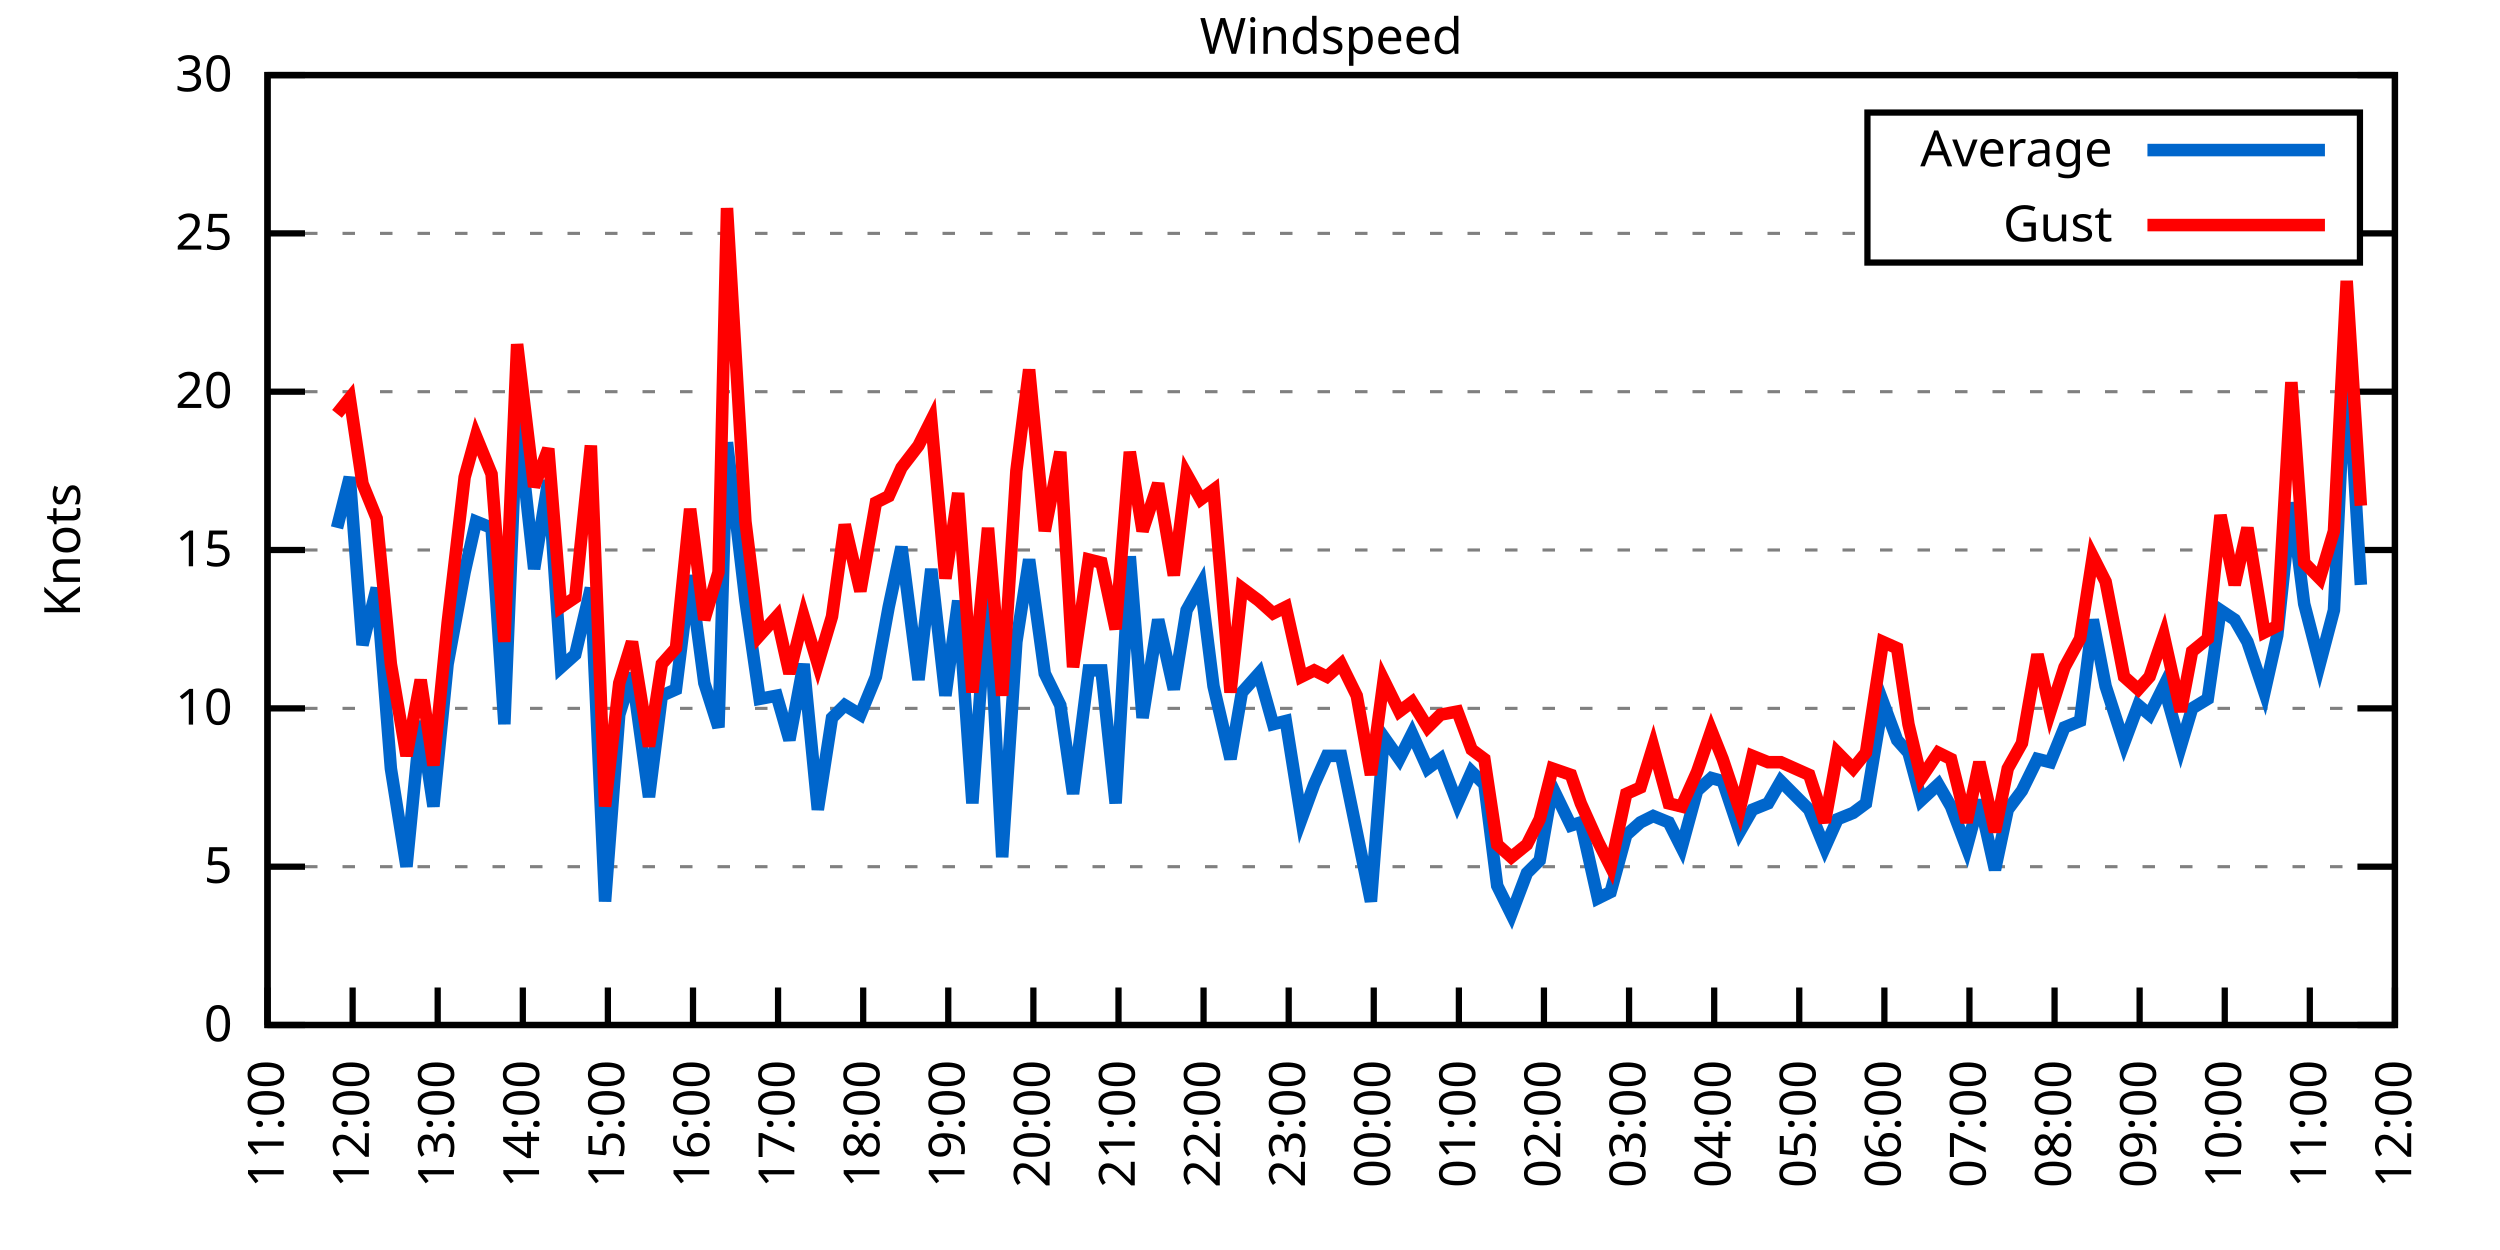
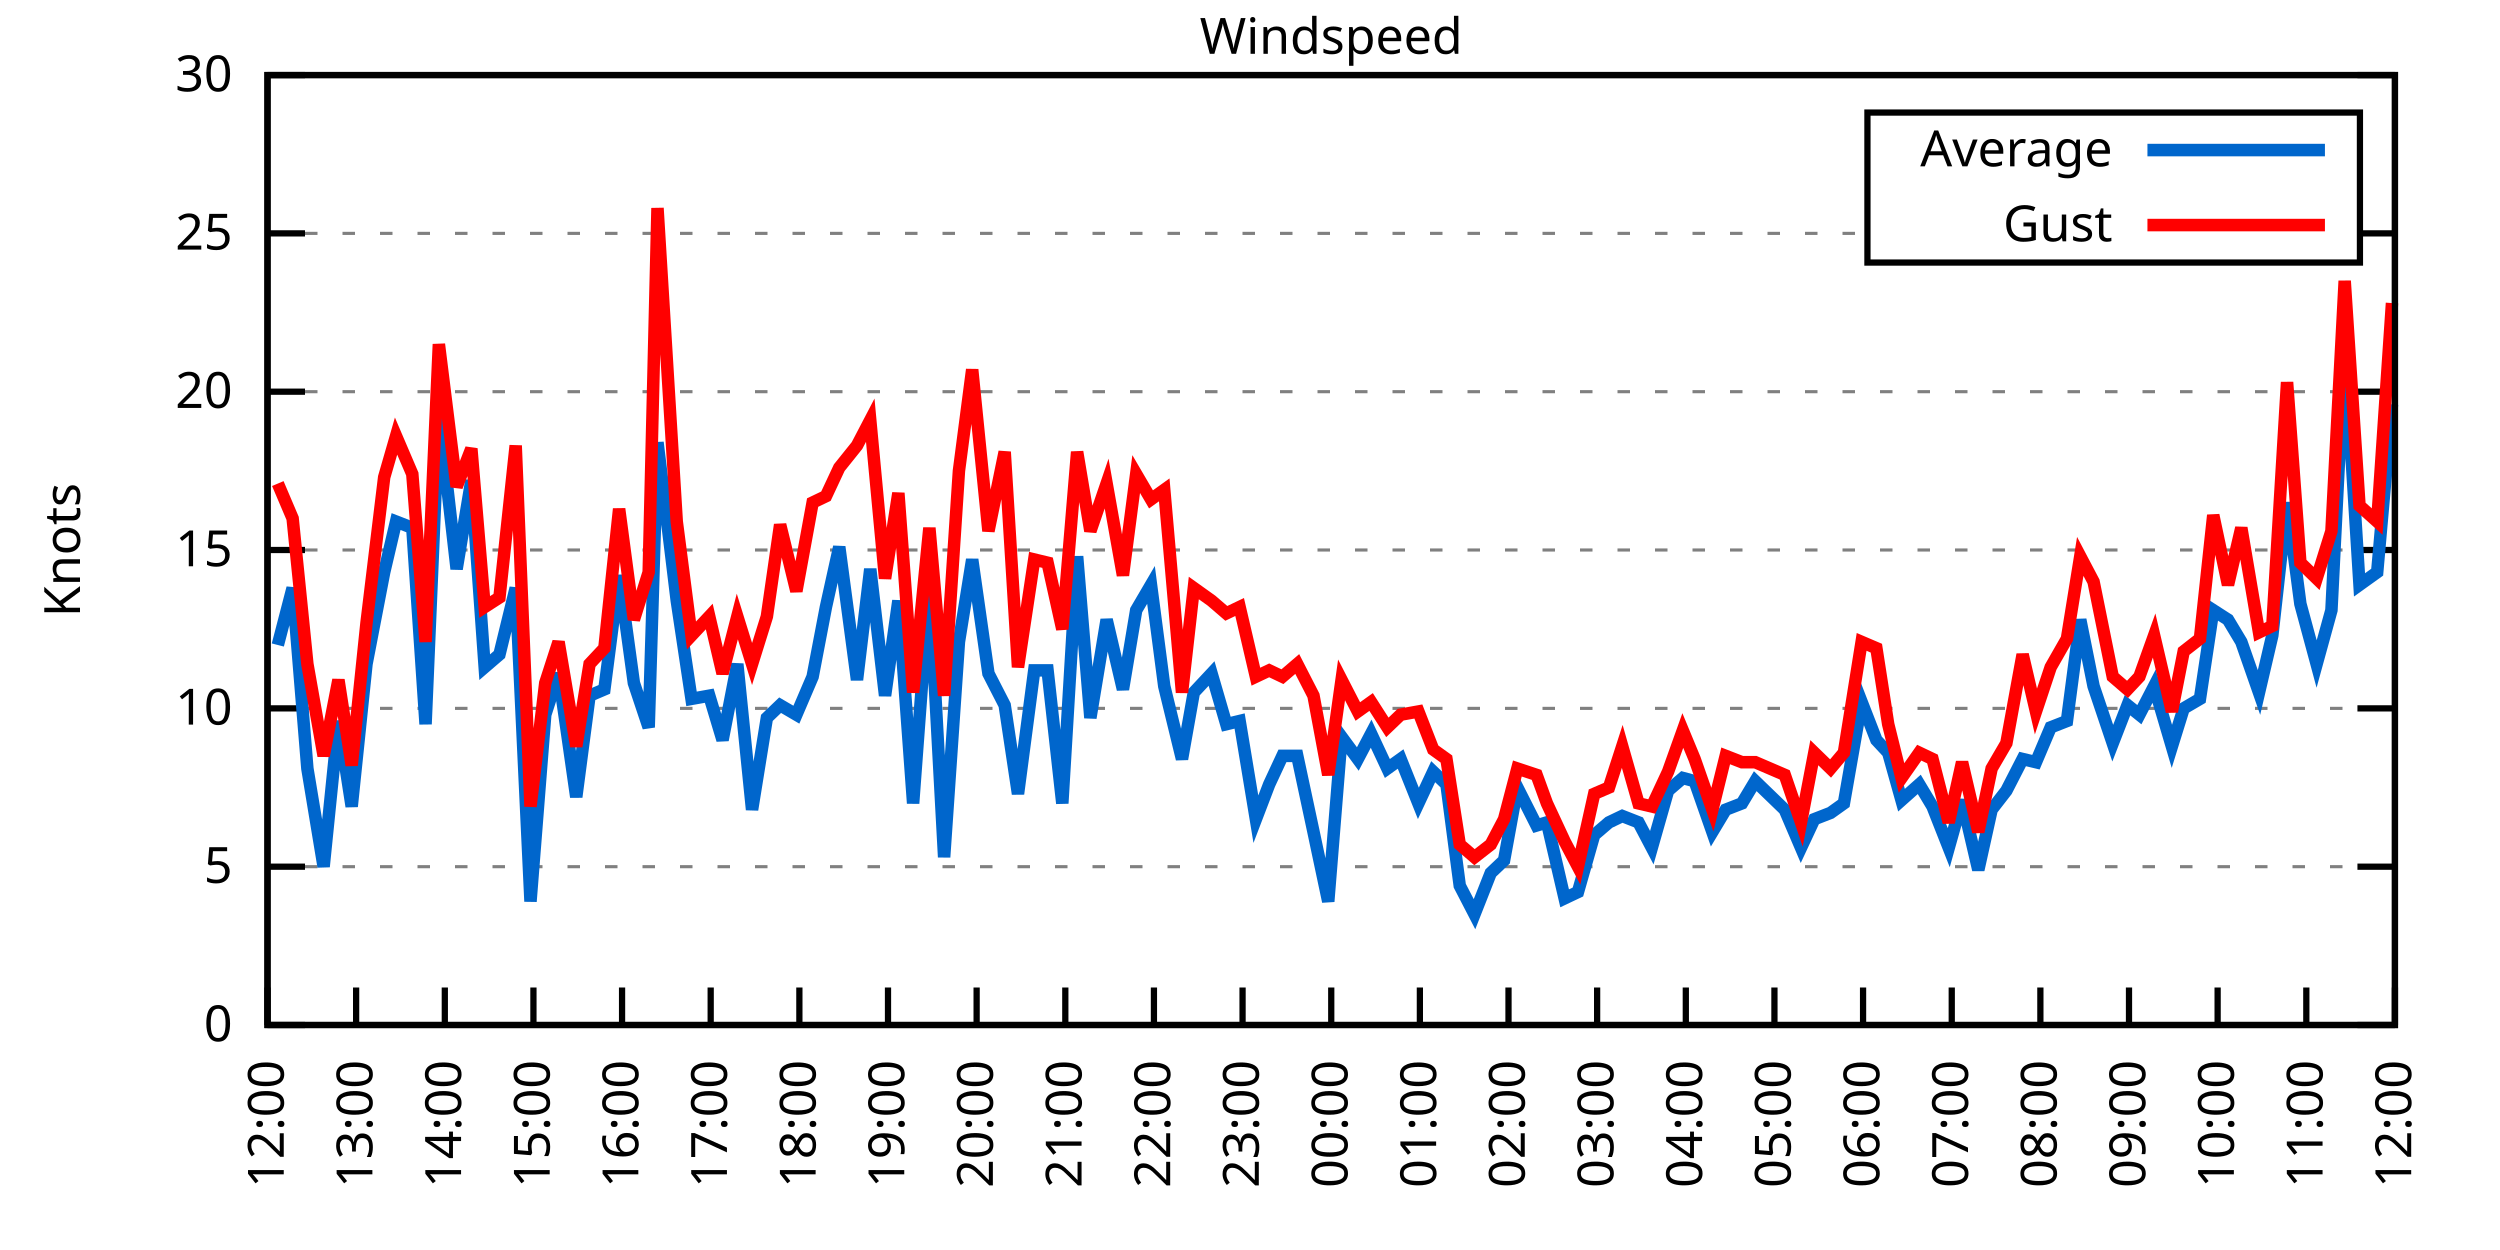
<svg xmlns="http://www.w3.org/2000/svg" xmlns:xlink="http://www.w3.org/1999/xlink" width="400" height="200" viewBox="0 0 400 200">
  <g id="gnuplot_canvas">
    <rect x="0" y="0" width="400" height="200" fill="none" />
    <defs>
      <circle id="gpDot" r="0.5" stroke-width="0.5" stroke="currentColor" />
      <path id="gpPt0" stroke-width="0.333" stroke="currentColor" d="M-1,0 h2 M0,-1 v2" />
      <path id="gpPt1" stroke-width="0.333" stroke="currentColor" d="M-1,-1 L1,1 M1,-1 L-1,1" />
      <path id="gpPt2" stroke-width="0.333" stroke="currentColor" d="M-1,0 L1,0 M0,-1 L0,1 M-1,-1 L1,1 M-1,1 L1,-1" />
      <rect id="gpPt3" stroke-width="0.333" stroke="currentColor" x="-1" y="-1" width="2" height="2" />
      <rect id="gpPt4" stroke-width="0.333" stroke="currentColor" fill="currentColor" x="-1" y="-1" width="2" height="2" />
      <circle id="gpPt5" stroke-width="0.333" stroke="currentColor" cx="0" cy="0" r="1" />
      <use xlink:href="#gpPt5" id="gpPt6" fill="currentColor" stroke="none" />
      <path id="gpPt7" stroke-width="0.333" stroke="currentColor" d="M0,-1.33 L-1.33,0.67 L1.33,0.67 z" />
      <use xlink:href="#gpPt7" id="gpPt8" fill="currentColor" stroke="none" />
      <use xlink:href="#gpPt7" id="gpPt9" stroke="currentColor" transform="rotate(180)" />
      <use xlink:href="#gpPt9" id="gpPt10" fill="currentColor" stroke="none" />
      <use xlink:href="#gpPt3" id="gpPt11" stroke="currentColor" transform="rotate(45)" />
      <use xlink:href="#gpPt11" id="gpPt12" fill="currentColor" stroke="none" />
      <path id="gpPt13" stroke-width="0.333" stroke="currentColor" d="M0,1.330 L1.265,0.411 L0.782,-1.067 L-0.782,-1.076 L-1.265,0.411 z" />
      <use xlink:href="#gpPt13" id="gpPt14" fill="currentColor" stroke="none" />
      <filter id="textbox" filterUnits="objectBoundingBox" x="0" y="0" height="1" width="1">
        <feFlood flood-color="white" flood-opacity="1" result="bgnd" />
        <feComposite in="SourceGraphic" in2="bgnd" operator="atop" />
      </filter>
      <filter id="greybox" filterUnits="objectBoundingBox" x="0" y="0" height="1" width="1">
        <feFlood flood-color="lightgrey" flood-opacity="1" result="grey" />
        <feComposite in="SourceGraphic" in2="grey" operator="atop" />
      </filter>
    </defs>
    <g fill="none" color="white" stroke="currentColor" stroke-width="1.00" stroke-linecap="butt" stroke-linejoin="miter">
</g>
    <g fill="none" color="black" stroke="currentColor" stroke-width="1.00" stroke-linecap="butt" stroke-linejoin="miter">
      <g stroke="none" shape-rendering="crispEdges">
        <polygon fill="rgb(255, 255, 255)" points="42.80,164.00 383.18,164.00 383.18,12.02 42.80,12.02 " />
      </g>
    </g>
    <g fill="none" color="black" stroke="currentColor" stroke-width="1.00" stroke-linecap="butt" stroke-linejoin="miter">
</g>
    <g fill="none" color="black" stroke="black" stroke-width="0.50" stroke-linecap="butt" stroke-linejoin="miter">
</g>
    <g fill="none" color="gray" stroke="currentColor" stroke-width="0.50" stroke-linecap="butt" stroke-linejoin="miter">
      <path stroke="gray" stroke-dasharray="2,4" class="gridline" d="M42.80,164.00 L383.19,164.00  " />
    </g>
    <g fill="none" color="gray" stroke="gray" stroke-width="1.00" stroke-linecap="butt" stroke-linejoin="miter">
</g>
    <g fill="none" color="black" stroke="currentColor" stroke-width="1.00" stroke-linecap="butt" stroke-linejoin="miter">
      <path stroke="black" d="M42.80,164.00 L48.80,164.00 M383.19,164.00 L377.19,164.00  " />
      <g transform="translate(37.20,166.60)" stroke="none" fill="black" font-family="Sans" font-size="8.00" text-anchor="end">
        <text>
          <tspan font-family="Sans"> 0</tspan>
        </text>
      </g>
    </g>
    <g fill="none" color="black" stroke="currentColor" stroke-width="1.00" stroke-linecap="butt" stroke-linejoin="miter">
</g>
    <g fill="none" color="black" stroke="black" stroke-width="0.50" stroke-linecap="butt" stroke-linejoin="miter">
</g>
    <g fill="none" color="gray" stroke="currentColor" stroke-width="0.50" stroke-linecap="butt" stroke-linejoin="miter">
      <path stroke="gray" stroke-dasharray="2,4" class="gridline" d="M42.80,138.67 L383.19,138.67  " />
    </g>
    <g fill="none" color="gray" stroke="gray" stroke-width="1.00" stroke-linecap="butt" stroke-linejoin="miter">
</g>
    <g fill="none" color="black" stroke="currentColor" stroke-width="1.00" stroke-linecap="butt" stroke-linejoin="miter">
      <path stroke="black" d="M42.80,138.67 L48.80,138.67 M383.19,138.67 L377.19,138.67  " />
      <g transform="translate(37.20,141.27)" stroke="none" fill="black" font-family="Sans" font-size="8.00" text-anchor="end">
        <text>
          <tspan font-family="Sans"> 5</tspan>
        </text>
      </g>
    </g>
    <g fill="none" color="black" stroke="currentColor" stroke-width="1.00" stroke-linecap="butt" stroke-linejoin="miter">
</g>
    <g fill="none" color="black" stroke="black" stroke-width="0.50" stroke-linecap="butt" stroke-linejoin="miter">
</g>
    <g fill="none" color="gray" stroke="currentColor" stroke-width="0.50" stroke-linecap="butt" stroke-linejoin="miter">
      <path stroke="gray" stroke-dasharray="2,4" class="gridline" d="M42.80,113.34 L383.19,113.34  " />
    </g>
    <g fill="none" color="gray" stroke="gray" stroke-width="1.00" stroke-linecap="butt" stroke-linejoin="miter">
</g>
    <g fill="none" color="black" stroke="currentColor" stroke-width="1.00" stroke-linecap="butt" stroke-linejoin="miter">
      <path stroke="black" d="M42.80,113.34 L48.80,113.34 M383.19,113.34 L377.19,113.34  " />
      <g transform="translate(37.20,115.94)" stroke="none" fill="black" font-family="Sans" font-size="8.00" text-anchor="end">
        <text>
          <tspan font-family="Sans"> 10</tspan>
        </text>
      </g>
    </g>
    <g fill="none" color="black" stroke="currentColor" stroke-width="1.00" stroke-linecap="butt" stroke-linejoin="miter">
</g>
    <g fill="none" color="black" stroke="black" stroke-width="0.50" stroke-linecap="butt" stroke-linejoin="miter">
</g>
    <g fill="none" color="gray" stroke="currentColor" stroke-width="0.50" stroke-linecap="butt" stroke-linejoin="miter">
      <path stroke="gray" stroke-dasharray="2,4" class="gridline" d="M42.80,88.00 L383.19,88.00  " />
    </g>
    <g fill="none" color="gray" stroke="gray" stroke-width="1.00" stroke-linecap="butt" stroke-linejoin="miter">
</g>
    <g fill="none" color="black" stroke="currentColor" stroke-width="1.00" stroke-linecap="butt" stroke-linejoin="miter">
      <path stroke="black" d="M42.80,88.00 L48.80,88.00 M383.19,88.00 L377.19,88.00  " />
      <g transform="translate(37.20,90.60)" stroke="none" fill="black" font-family="Sans" font-size="8.00" text-anchor="end">
        <text>
          <tspan font-family="Sans"> 15</tspan>
        </text>
      </g>
    </g>
    <g fill="none" color="black" stroke="currentColor" stroke-width="1.00" stroke-linecap="butt" stroke-linejoin="miter">
</g>
    <g fill="none" color="black" stroke="black" stroke-width="0.50" stroke-linecap="butt" stroke-linejoin="miter">
</g>
    <g fill="none" color="gray" stroke="currentColor" stroke-width="0.50" stroke-linecap="butt" stroke-linejoin="miter">
      <path stroke="gray" stroke-dasharray="2,4" class="gridline" d="M42.80,62.67 L383.19,62.67  " />
    </g>
    <g fill="none" color="gray" stroke="gray" stroke-width="1.00" stroke-linecap="butt" stroke-linejoin="miter">
</g>
    <g fill="none" color="black" stroke="currentColor" stroke-width="1.00" stroke-linecap="butt" stroke-linejoin="miter">
      <path stroke="black" d="M42.80,62.67 L48.80,62.67 M383.19,62.67 L377.19,62.67  " />
      <g transform="translate(37.20,65.27)" stroke="none" fill="black" font-family="Sans" font-size="8.00" text-anchor="end">
        <text>
          <tspan font-family="Sans"> 20</tspan>
        </text>
      </g>
    </g>
    <g fill="none" color="black" stroke="currentColor" stroke-width="1.00" stroke-linecap="butt" stroke-linejoin="miter">
</g>
    <g fill="none" color="black" stroke="black" stroke-width="0.50" stroke-linecap="butt" stroke-linejoin="miter">
</g>
    <g fill="none" color="gray" stroke="currentColor" stroke-width="0.50" stroke-linecap="butt" stroke-linejoin="miter">
      <path stroke="gray" stroke-dasharray="2,4" class="gridline" d="M42.80,37.34 L298.79,37.34 M377.59,37.34 L383.19,37.34  " />
    </g>
    <g fill="none" color="gray" stroke="gray" stroke-width="1.00" stroke-linecap="butt" stroke-linejoin="miter">
</g>
    <g fill="none" color="black" stroke="currentColor" stroke-width="1.00" stroke-linecap="butt" stroke-linejoin="miter">
      <path stroke="black" d="M42.80,37.34 L48.80,37.34 M383.19,37.34 L377.19,37.34  " />
      <g transform="translate(37.20,39.94)" stroke="none" fill="black" font-family="Sans" font-size="8.00" text-anchor="end">
        <text>
          <tspan font-family="Sans"> 25</tspan>
        </text>
      </g>
    </g>
    <g fill="none" color="black" stroke="currentColor" stroke-width="1.00" stroke-linecap="butt" stroke-linejoin="miter">
</g>
    <g fill="none" color="black" stroke="black" stroke-width="0.50" stroke-linecap="butt" stroke-linejoin="miter">
</g>
    <g fill="none" color="gray" stroke="currentColor" stroke-width="0.50" stroke-linecap="butt" stroke-linejoin="miter">
      <path stroke="gray" stroke-dasharray="2,4" class="gridline" d="M42.80,12.01 L383.19,12.01  " />
    </g>
    <g fill="none" color="gray" stroke="gray" stroke-width="1.00" stroke-linecap="butt" stroke-linejoin="miter">
</g>
    <g fill="none" color="black" stroke="currentColor" stroke-width="1.00" stroke-linecap="butt" stroke-linejoin="miter">
      <path stroke="black" d="M42.80,12.01 L48.80,12.01 M383.19,12.01 L377.19,12.01  " />
      <g transform="translate(37.20,14.61)" stroke="none" fill="black" font-family="Sans" font-size="8.00" text-anchor="end">
        <text>
          <tspan font-family="Sans"> 30</tspan>
        </text>
      </g>
    </g>
    <g fill="none" color="black" stroke="currentColor" stroke-width="1.00" stroke-linecap="butt" stroke-linejoin="miter">
      <path stroke="black" d="M42.80,164.00 L42.80,158.00  " />
      <g transform="translate(45.40,169.60) rotate(270.00)" stroke="none" fill="black" font-family="Sans" font-size="8.00" text-anchor="end">
        <text>
-           <tspan font-family="Sans">11:00</tspan>
-         </text>
-       </g>
-     </g>
-     <g fill="none" color="black" stroke="currentColor" stroke-width="1.00" stroke-linecap="butt" stroke-linejoin="miter">
-       <path stroke="black" d="M56.42,164.00 L56.42,158.00  " />
-       <g transform="translate(59.02,169.60) rotate(270.00)" stroke="none" fill="black" font-family="Sans" font-size="8.00" text-anchor="end">
-         <text>
          <tspan font-family="Sans">12:00</tspan>
        </text>
      </g>
    </g>
    <g fill="none" color="black" stroke="currentColor" stroke-width="1.00" stroke-linecap="butt" stroke-linejoin="miter">
-       <path stroke="black" d="M70.03,164.00 L70.03,158.00  " />
-       <g transform="translate(72.63,169.60) rotate(270.00)" stroke="none" fill="black" font-family="Sans" font-size="8.00" text-anchor="end">
+       <path stroke="black" d="M56.98,164.00 L56.98,158.00  " />
+       <g transform="translate(59.58,169.60) rotate(270.00)" stroke="none" fill="black" font-family="Sans" font-size="8.00" text-anchor="end">
        <text>
          <tspan font-family="Sans">13:00</tspan>
        </text>
      </g>
    </g>
    <g fill="none" color="black" stroke="currentColor" stroke-width="1.00" stroke-linecap="butt" stroke-linejoin="miter">
-       <path stroke="black" d="M83.65,164.00 L83.65,158.00  " />
-       <g transform="translate(86.25,169.60) rotate(270.00)" stroke="none" fill="black" font-family="Sans" font-size="8.00" text-anchor="end">
+       <path stroke="black" d="M71.17,164.00 L71.17,158.00  " />
+       <g transform="translate(73.77,169.60) rotate(270.00)" stroke="none" fill="black" font-family="Sans" font-size="8.00" text-anchor="end">
        <text>
          <tspan font-family="Sans">14:00</tspan>
        </text>
      </g>
    </g>
    <g fill="none" color="black" stroke="currentColor" stroke-width="1.00" stroke-linecap="butt" stroke-linejoin="miter">
-       <path stroke="black" d="M97.26,164.00 L97.26,158.00  " />
-       <g transform="translate(99.86,169.60) rotate(270.00)" stroke="none" fill="black" font-family="Sans" font-size="8.00" text-anchor="end">
+       <path stroke="black" d="M85.35,164.00 L85.35,158.00  " />
+       <g transform="translate(87.95,169.60) rotate(270.00)" stroke="none" fill="black" font-family="Sans" font-size="8.00" text-anchor="end">
        <text>
          <tspan font-family="Sans">15:00</tspan>
        </text>
      </g>
    </g>
    <g fill="none" color="black" stroke="currentColor" stroke-width="1.00" stroke-linecap="butt" stroke-linejoin="miter">
-       <path stroke="black" d="M110.88,164.00 L110.88,158.00  " />
-       <g transform="translate(113.48,169.60) rotate(270.00)" stroke="none" fill="black" font-family="Sans" font-size="8.00" text-anchor="end">
+       <path stroke="black" d="M99.53,164.00 L99.53,158.00  " />
+       <g transform="translate(102.13,169.60) rotate(270.00)" stroke="none" fill="black" font-family="Sans" font-size="8.00" text-anchor="end">
        <text>
          <tspan font-family="Sans">16:00</tspan>
        </text>
      </g>
    </g>
    <g fill="none" color="black" stroke="currentColor" stroke-width="1.00" stroke-linecap="butt" stroke-linejoin="miter">
-       <path stroke="black" d="M124.49,164.00 L124.49,158.00  " />
-       <g transform="translate(127.09,169.60) rotate(270.00)" stroke="none" fill="black" font-family="Sans" font-size="8.00" text-anchor="end">
+       <path stroke="black" d="M113.71,164.00 L113.71,158.00  " />
+       <g transform="translate(116.31,169.60) rotate(270.00)" stroke="none" fill="black" font-family="Sans" font-size="8.00" text-anchor="end">
        <text>
          <tspan font-family="Sans">17:00</tspan>
        </text>
      </g>
    </g>
    <g fill="none" color="black" stroke="currentColor" stroke-width="1.00" stroke-linecap="butt" stroke-linejoin="miter">
-       <path stroke="black" d="M138.11,164.00 L138.11,158.00  " />
-       <g transform="translate(140.71,169.60) rotate(270.00)" stroke="none" fill="black" font-family="Sans" font-size="8.00" text-anchor="end">
+       <path stroke="black" d="M127.90,164.00 L127.90,158.00  " />
+       <g transform="translate(130.50,169.60) rotate(270.00)" stroke="none" fill="black" font-family="Sans" font-size="8.00" text-anchor="end">
        <text>
          <tspan font-family="Sans">18:00</tspan>
        </text>
      </g>
    </g>
    <g fill="none" color="black" stroke="currentColor" stroke-width="1.00" stroke-linecap="butt" stroke-linejoin="miter">
-       <path stroke="black" d="M151.72,164.00 L151.72,158.00  " />
-       <g transform="translate(154.32,169.60) rotate(270.00)" stroke="none" fill="black" font-family="Sans" font-size="8.00" text-anchor="end">
+       <path stroke="black" d="M142.08,164.00 L142.08,158.00  " />
+       <g transform="translate(144.68,169.60) rotate(270.00)" stroke="none" fill="black" font-family="Sans" font-size="8.00" text-anchor="end">
        <text>
          <tspan font-family="Sans">19:00</tspan>
        </text>
      </g>
    </g>
    <g fill="none" color="black" stroke="currentColor" stroke-width="1.00" stroke-linecap="butt" stroke-linejoin="miter">
-       <path stroke="black" d="M165.34,164.00 L165.34,158.00  " />
-       <g transform="translate(167.94,169.60) rotate(270.00)" stroke="none" fill="black" font-family="Sans" font-size="8.00" text-anchor="end">
+       <path stroke="black" d="M156.26,164.00 L156.26,158.00  " />
+       <g transform="translate(158.86,169.60) rotate(270.00)" stroke="none" fill="black" font-family="Sans" font-size="8.00" text-anchor="end">
        <text>
          <tspan font-family="Sans">20:00</tspan>
        </text>
      </g>
    </g>
    <g fill="none" color="black" stroke="currentColor" stroke-width="1.00" stroke-linecap="butt" stroke-linejoin="miter">
-       <path stroke="black" d="M178.96,164.00 L178.96,158.00  " />
-       <g transform="translate(181.56,169.60) rotate(270.00)" stroke="none" fill="black" font-family="Sans" font-size="8.00" text-anchor="end">
+       <path stroke="black" d="M170.45,164.00 L170.45,158.00  " />
+       <g transform="translate(173.05,169.60) rotate(270.00)" stroke="none" fill="black" font-family="Sans" font-size="8.00" text-anchor="end">
        <text>
          <tspan font-family="Sans">21:00</tspan>
        </text>
      </g>
    </g>
    <g fill="none" color="black" stroke="currentColor" stroke-width="1.00" stroke-linecap="butt" stroke-linejoin="miter">
-       <path stroke="black" d="M192.57,164.00 L192.57,158.00  " />
-       <g transform="translate(195.17,169.60) rotate(270.00)" stroke="none" fill="black" font-family="Sans" font-size="8.00" text-anchor="end">
+       <path stroke="black" d="M184.63,164.00 L184.63,158.00  " />
+       <g transform="translate(187.23,169.60) rotate(270.00)" stroke="none" fill="black" font-family="Sans" font-size="8.00" text-anchor="end">
        <text>
          <tspan font-family="Sans">22:00</tspan>
        </text>
      </g>
    </g>
    <g fill="none" color="black" stroke="currentColor" stroke-width="1.00" stroke-linecap="butt" stroke-linejoin="miter">
-       <path stroke="black" d="M206.19,164.00 L206.19,158.00  " />
-       <g transform="translate(208.79,169.60) rotate(270.00)" stroke="none" fill="black" font-family="Sans" font-size="8.00" text-anchor="end">
+       <path stroke="black" d="M198.81,164.00 L198.81,158.00  " />
+       <g transform="translate(201.41,169.60) rotate(270.00)" stroke="none" fill="black" font-family="Sans" font-size="8.00" text-anchor="end">
        <text>
          <tspan font-family="Sans">23:00</tspan>
        </text>
      </g>
    </g>
    <g fill="none" color="black" stroke="currentColor" stroke-width="1.00" stroke-linecap="butt" stroke-linejoin="miter">
-       <path stroke="black" d="M219.80,164.00 L219.80,158.00  " />
-       <g transform="translate(222.40,169.60) rotate(270.00)" stroke="none" fill="black" font-family="Sans" font-size="8.00" text-anchor="end">
+       <path stroke="black" d="M213.00,164.00 L213.00,158.00  " />
+       <g transform="translate(215.60,169.60) rotate(270.00)" stroke="none" fill="black" font-family="Sans" font-size="8.00" text-anchor="end">
        <text>
          <tspan font-family="Sans">00:00</tspan>
        </text>
      </g>
    </g>
    <g fill="none" color="black" stroke="currentColor" stroke-width="1.00" stroke-linecap="butt" stroke-linejoin="miter">
-       <path stroke="black" d="M233.42,164.00 L233.42,158.00  " />
-       <g transform="translate(236.02,169.60) rotate(270.00)" stroke="none" fill="black" font-family="Sans" font-size="8.00" text-anchor="end">
+       <path stroke="black" d="M227.18,164.00 L227.18,158.00  " />
+       <g transform="translate(229.78,169.60) rotate(270.00)" stroke="none" fill="black" font-family="Sans" font-size="8.00" text-anchor="end">
        <text>
          <tspan font-family="Sans">01:00</tspan>
        </text>
      </g>
    </g>
    <g fill="none" color="black" stroke="currentColor" stroke-width="1.00" stroke-linecap="butt" stroke-linejoin="miter">
-       <path stroke="black" d="M247.03,164.00 L247.03,158.00  " />
-       <g transform="translate(249.63,169.60) rotate(270.00)" stroke="none" fill="black" font-family="Sans" font-size="8.00" text-anchor="end">
+       <path stroke="black" d="M241.36,164.00 L241.36,158.00  " />
+       <g transform="translate(243.96,169.60) rotate(270.00)" stroke="none" fill="black" font-family="Sans" font-size="8.00" text-anchor="end">
        <text>
          <tspan font-family="Sans">02:00</tspan>
        </text>
      </g>
    </g>
    <g fill="none" color="black" stroke="currentColor" stroke-width="1.00" stroke-linecap="butt" stroke-linejoin="miter">
-       <path stroke="black" d="M260.65,164.00 L260.65,158.00  " />
-       <g transform="translate(263.25,169.60) rotate(270.00)" stroke="none" fill="black" font-family="Sans" font-size="8.00" text-anchor="end">
+       <path stroke="black" d="M255.54,164.00 L255.54,158.00  " />
+       <g transform="translate(258.14,169.60) rotate(270.00)" stroke="none" fill="black" font-family="Sans" font-size="8.00" text-anchor="end">
        <text>
          <tspan font-family="Sans">03:00</tspan>
        </text>
      </g>
    </g>
    <g fill="none" color="black" stroke="currentColor" stroke-width="1.00" stroke-linecap="butt" stroke-linejoin="miter">
-       <path stroke="black" d="M274.27,164.00 L274.27,158.00  " />
-       <g transform="translate(276.87,169.60) rotate(270.00)" stroke="none" fill="black" font-family="Sans" font-size="8.00" text-anchor="end">
+       <path stroke="black" d="M269.73,164.00 L269.73,158.00  " />
+       <g transform="translate(272.33,169.60) rotate(270.00)" stroke="none" fill="black" font-family="Sans" font-size="8.00" text-anchor="end">
        <text>
          <tspan font-family="Sans">04:00</tspan>
        </text>
      </g>
    </g>
    <g fill="none" color="black" stroke="currentColor" stroke-width="1.00" stroke-linecap="butt" stroke-linejoin="miter">
-       <path stroke="black" d="M287.88,164.00 L287.88,158.00  " />
-       <g transform="translate(290.48,169.60) rotate(270.00)" stroke="none" fill="black" font-family="Sans" font-size="8.00" text-anchor="end">
+       <path stroke="black" d="M283.91,164.00 L283.91,158.00  " />
+       <g transform="translate(286.51,169.60) rotate(270.00)" stroke="none" fill="black" font-family="Sans" font-size="8.00" text-anchor="end">
        <text>
          <tspan font-family="Sans">05:00</tspan>
        </text>
      </g>
    </g>
    <g fill="none" color="black" stroke="currentColor" stroke-width="1.00" stroke-linecap="butt" stroke-linejoin="miter">
-       <path stroke="black" d="M301.50,164.00 L301.50,158.00  " />
-       <g transform="translate(304.10,169.60) rotate(270.00)" stroke="none" fill="black" font-family="Sans" font-size="8.00" text-anchor="end">
+       <path stroke="black" d="M298.09,164.00 L298.09,158.00  " />
+       <g transform="translate(300.69,169.60) rotate(270.00)" stroke="none" fill="black" font-family="Sans" font-size="8.00" text-anchor="end">
        <text>
          <tspan font-family="Sans">06:00</tspan>
        </text>
      </g>
    </g>
    <g fill="none" color="black" stroke="currentColor" stroke-width="1.00" stroke-linecap="butt" stroke-linejoin="miter">
-       <path stroke="black" d="M315.11,164.00 L315.11,158.00  " />
-       <g transform="translate(317.71,169.60) rotate(270.00)" stroke="none" fill="black" font-family="Sans" font-size="8.00" text-anchor="end">
+       <path stroke="black" d="M312.28,164.00 L312.28,158.00  " />
+       <g transform="translate(314.88,169.60) rotate(270.00)" stroke="none" fill="black" font-family="Sans" font-size="8.00" text-anchor="end">
        <text>
          <tspan font-family="Sans">07:00</tspan>
        </text>
      </g>
    </g>
    <g fill="none" color="black" stroke="currentColor" stroke-width="1.00" stroke-linecap="butt" stroke-linejoin="miter">
-       <path stroke="black" d="M328.73,164.00 L328.73,158.00  " />
-       <g transform="translate(331.33,169.60) rotate(270.00)" stroke="none" fill="black" font-family="Sans" font-size="8.00" text-anchor="end">
+       <path stroke="black" d="M326.46,164.00 L326.46,158.00  " />
+       <g transform="translate(329.06,169.60) rotate(270.00)" stroke="none" fill="black" font-family="Sans" font-size="8.00" text-anchor="end">
        <text>
          <tspan font-family="Sans">08:00</tspan>
        </text>
      </g>
    </g>
    <g fill="none" color="black" stroke="currentColor" stroke-width="1.00" stroke-linecap="butt" stroke-linejoin="miter">
-       <path stroke="black" d="M342.34,164.00 L342.34,158.00  " />
-       <g transform="translate(344.94,169.60) rotate(270.00)" stroke="none" fill="black" font-family="Sans" font-size="8.00" text-anchor="end">
+       <path stroke="black" d="M340.64,164.00 L340.64,158.00  " />
+       <g transform="translate(343.24,169.60) rotate(270.00)" stroke="none" fill="black" font-family="Sans" font-size="8.00" text-anchor="end">
        <text>
          <tspan font-family="Sans">09:00</tspan>
        </text>
      </g>
    </g>
    <g fill="none" color="black" stroke="currentColor" stroke-width="1.00" stroke-linecap="butt" stroke-linejoin="miter">
-       <path stroke="black" d="M355.96,164.00 L355.96,158.00  " />
-       <g transform="translate(358.56,169.60) rotate(270.00)" stroke="none" fill="black" font-family="Sans" font-size="8.00" text-anchor="end">
+       <path stroke="black" d="M354.82,164.00 L354.82,158.00  " />
+       <g transform="translate(357.42,169.60) rotate(270.00)" stroke="none" fill="black" font-family="Sans" font-size="8.00" text-anchor="end">
        <text>
          <tspan font-family="Sans">10:00</tspan>
        </text>
      </g>
    </g>
    <g fill="none" color="black" stroke="currentColor" stroke-width="1.00" stroke-linecap="butt" stroke-linejoin="miter">
-       <path stroke="black" d="M369.57,164.00 L369.57,158.00  " />
-       <g transform="translate(372.17,169.60) rotate(270.00)" stroke="none" fill="black" font-family="Sans" font-size="8.00" text-anchor="end">
+       <path stroke="black" d="M369.01,164.00 L369.01,158.00  " />
+       <g transform="translate(371.61,169.60) rotate(270.00)" stroke="none" fill="black" font-family="Sans" font-size="8.00" text-anchor="end">
        <text>
          <tspan font-family="Sans">11:00</tspan>
        </text>
      </g>
    </g>
    <g fill="none" color="black" stroke="currentColor" stroke-width="1.00" stroke-linecap="butt" stroke-linejoin="miter">
      <path stroke="black" d="M383.19,164.00 L383.19,158.00  " />
      <g transform="translate(385.79,169.60) rotate(270.00)" stroke="none" fill="black" font-family="Sans" font-size="8.00" text-anchor="end">
        <text>
          <tspan font-family="Sans">12:00</tspan>
        </text>
      </g>
    </g>
    <g fill="none" color="black" stroke="currentColor" stroke-width="1.00" stroke-linecap="butt" stroke-linejoin="miter">
</g>
    <g fill="none" color="black" stroke="currentColor" stroke-width="1.00" stroke-linecap="butt" stroke-linejoin="miter">
      <path stroke="black" d="M42.80,12.01 L42.80,164.00 L383.19,164.00 L383.19,12.01 L42.80,12.01 Z  " />
    </g>
    <g fill="none" color="black" stroke="currentColor" stroke-width="1.00" stroke-linecap="butt" stroke-linejoin="miter">
</g>
    <g fill="none" color="black" stroke="currentColor" stroke-width="1.00" stroke-linecap="butt" stroke-linejoin="miter">
      <path stroke="black" d="M298.79,42.01 L298.79,18.01 L377.59,18.01 L377.59,42.01 L298.79,42.01 Z  " />
    </g>
    <g id="Windspeed_plot_1">
      <g fill="none" color="white" stroke="black" stroke-width="2.00" stroke-linecap="butt" stroke-linejoin="miter">
</g>
      <g fill="none" color="black" stroke="currentColor" stroke-width="2.00" stroke-linecap="butt" stroke-linejoin="miter">
        <g transform="translate(337.99,26.61)" stroke="none" fill="black" font-family="Sans" font-size="8.00" text-anchor="end">
          <text>
            <tspan font-family="Sans">Average</tspan>
          </text>
        </g>
      </g>
      <g fill="none" color="black" stroke="currentColor" stroke-width="2.00" stroke-linecap="butt" stroke-linejoin="miter">
-         <path stroke="rgb(  0, 102, 204)" d="M343.59,24.01 L371.99,24.01 M53.92,84.46 L55.96,76.35 L58.00,103.20 L60.27,94.08 L62.54,122.96 L65.04,138.67   L67.31,115.36 L69.35,129.04 L71.62,106.24 L74.34,91.55 L76.16,83.45 L78.65,84.46 L80.70,115.87 L82.74,66.22   L85.46,91.04 L87.73,76.86 L89.77,106.75 L92.04,104.72 L94.54,94.08 L96.81,144.24 L99.08,114.35 L101.12,107.76   L103.84,127.52 L105.89,111.31 L108.15,110.30 L110.42,92.06 L112.69,109.28 L114.96,116.38 L116.32,70.78 L119.27,96.11   L121.54,111.82 L124.27,111.31 L126.31,118.40 L128.58,106.24 L130.85,129.55 L133.12,114.86 L135.16,112.83 L137.66,114.35   L140.15,108.27 L142.19,97.12 L144.24,87.50 L146.96,108.78 L149.00,91.04 L151.27,111.31 L153.31,96.11 L155.58,128.54   L158.08,93.58 L160.35,137.15 L162.62,102.70 L164.66,89.52 L167.16,107.76 L169.65,112.83 L171.69,127.02 L174.19,107.26   L176.23,107.26 L178.50,128.54 L180.77,89.02 L182.81,114.86 L185.31,99.15 L187.81,110.30 L189.85,97.63 L192.12,93.58   L194.16,109.79 L196.88,121.44 L198.70,110.80 L201.42,107.76 L203.69,115.87 L205.73,115.36 L208.23,131.07 L210.27,125.50   L212.31,120.94 L214.58,120.94 L217.08,133.10 L219.35,144.24 L221.39,117.90 L223.89,121.44 L225.93,117.39 L228.43,122.96   L230.47,121.44 L233.19,128.54 L235.46,123.47 L237.50,125.50 L239.55,141.71 L241.81,146.27 L244.31,139.68 L246.35,137.66   L248.40,126.00 L251.35,132.08 L252.93,131.58 L255.66,143.73 L257.70,142.72 L260.20,133.60 L262.47,131.58 L264.51,130.56   L267.00,131.58 L269.05,135.63 L271.54,126.51 L273.81,124.48 L275.63,124.99 L278.35,133.10 L280.39,129.55 L282.89,128.54   L284.93,124.99 L289.47,129.55 L291.97,135.63 L294.01,131.07 L296.50,130.06 L298.55,128.54 L301.27,112.32 L303.54,118.40   L305.35,120.43 L307.40,128.03 L310.12,125.50 L312.16,129.04 L314.66,135.63 L316.70,128.03 L319.20,139.17 L321.24,129.55   L323.51,126.51 L326.00,121.44 L328.05,121.95 L330.32,116.38 L332.81,115.36 L334.85,99.15 L336.90,109.79 L339.85,118.91   L342.12,112.83 L343.93,114.35 L346.20,109.79 L348.92,119.42 L350.74,113.34 L353.24,111.82 L355.28,97.63 L357.55,99.15   L359.59,102.70 L362.31,110.80 L364.36,101.68 L366.62,80.41 L368.67,96.62 L371.16,106.24 L373.43,97.63 L375.47,55.58   L377.74,93.58  " />
+         <path stroke="rgb(  0, 102, 204)" d="M343.59,24.01 L371.99,24.01 M44.45,103.20 L46.82,94.08 L49.18,122.96 L51.78,138.67 L54.15,115.36 L56.27,129.04   L58.64,106.24 L61.47,91.55 L63.37,83.45 L65.97,84.46 L68.09,115.87 L70.22,66.22 L73.06,91.04 L75.42,76.86   L77.55,106.75 L79.91,104.72 L82.51,94.08 L84.88,144.24 L87.24,114.35 L89.37,107.76 L92.20,127.52 L94.33,111.31   L96.70,110.30 L99.06,92.06 L101.42,109.28 L103.79,116.38 L105.20,70.78 L108.28,96.11 L110.64,111.82 L113.48,111.31   L115.61,118.40 L117.97,106.24 L120.33,129.55 L122.70,114.86 L124.82,112.83 L127.42,114.35 L130.02,108.27 L132.15,97.12   L134.28,87.50 L137.12,108.78 L139.24,91.04 L141.61,111.31 L143.74,96.11 L146.10,128.54 L148.70,93.58 L151.06,137.15   L153.43,102.70 L155.55,89.52 L158.15,107.76 L160.75,112.83 L162.88,127.02 L165.48,107.26 L167.61,107.26 L169.97,128.54   L172.34,89.02 L174.46,114.86 L177.06,99.15 L179.67,110.30 L181.79,97.63 L184.16,93.58 L186.28,109.79 L189.12,121.44   L191.01,110.80 L193.85,107.76 L196.21,115.87 L198.34,115.36 L200.94,131.07 L203.07,125.50 L205.19,120.94 L207.56,120.94   L210.16,133.10 L212.52,144.24 L214.65,117.90 L217.25,121.44 L219.38,117.39 L221.98,122.96 L224.10,121.44 L226.94,128.54   L229.31,123.47 L231.43,125.50 L233.56,141.71 L235.92,146.27 L238.52,139.68 L240.65,137.66 L242.78,126.00 L245.85,132.08   L247.51,131.58 L250.34,143.73 L252.47,142.72 L255.07,133.60 L257.43,131.58 L259.56,130.56 L262.16,131.58 L264.29,135.63   L266.89,126.51 L269.25,124.48 L271.14,124.99 L273.98,133.10 L276.11,129.55 L278.71,128.54 L280.84,124.99 L285.56,129.55   L288.16,135.63 L290.29,131.07 L292.89,130.06 L295.02,128.54 L297.86,112.32 L300.22,118.40 L302.11,120.43 L304.24,128.03   L307.08,125.50 L309.20,129.04 L311.80,135.63 L313.93,128.03 L316.53,139.17 L318.66,129.55 L321.02,126.51 L323.62,121.44   L325.75,121.95 L328.11,116.38 L330.71,115.36 L332.84,99.15 L334.97,109.79 L338.04,118.91 L340.40,112.83 L342.30,114.35   L344.66,109.79 L347.50,119.42 L349.39,113.34 L351.99,111.82 L354.12,97.63 L356.48,99.15 L358.61,102.70 L361.44,110.80   L363.57,101.68 L365.93,80.41 L368.06,96.62 L370.66,106.24 L373.03,97.63 L375.15,55.58 L377.52,93.58 L380.35,91.55   L382.72,64.70  " />
      </g>
    </g>
    <g id="Windspeed_plot_2">
      <g fill="none" color="black" stroke="currentColor" stroke-width="2.00" stroke-linecap="butt" stroke-linejoin="miter">
        <g transform="translate(337.99,38.61)" stroke="none" fill="black" font-family="Sans" font-size="8.00" text-anchor="end">
          <text>
            <tspan font-family="Sans">Gust</tspan>
          </text>
        </g>
      </g>
      <g fill="none" color="black" stroke="currentColor" stroke-width="2.00" stroke-linecap="butt" stroke-linejoin="miter">
-         <path stroke="rgb(255,   0,   0)" d="M343.59,36.01 L371.99,36.01 M53.92,66.22 L55.96,63.69 L58.00,77.37 L60.27,82.94 L62.54,106.24 L65.04,120.94   L67.31,108.78 L69.35,122.46 L71.62,99.66 L74.34,76.35 L76.16,69.77 L78.65,75.85 L80.70,102.70 L82.74,55.07   L85.46,77.87 L87.73,71.79 L89.77,97.12 L92.04,95.60 L94.54,71.29 L96.81,129.04 L99.08,109.28 L101.12,102.70   L103.84,119.42 L105.89,106.24 L108.15,103.71 L110.42,81.42 L112.69,99.15 L114.96,91.55 L116.32,33.29 L119.27,83.45   L121.54,101.68 L124.27,98.64 L126.31,107.76 L128.58,98.64 L130.85,106.24 L133.12,98.64 L135.16,83.95 L137.66,94.59   L140.15,80.41 L142.19,79.39 L144.24,74.83 L146.96,71.29 L149.00,67.23 L151.27,92.56 L153.31,78.89 L155.58,110.80   L158.08,84.46 L160.35,111.31 L162.62,75.34 L164.66,59.13 L167.16,84.97 L169.65,72.30 L171.69,106.75 L174.19,89.52   L176.23,90.03 L178.50,100.67 L180.77,72.30 L182.81,84.97 L185.31,77.37 L187.81,92.06 L189.85,75.85 L192.12,79.90   L194.16,78.38 L196.88,110.80 L198.70,94.08 L201.42,96.11 L203.69,98.14 L205.73,97.12 L208.23,108.27 L210.27,107.26   L212.31,108.27 L214.58,106.24 L217.08,111.31 L219.35,123.98 L221.39,108.78 L223.89,113.84 L225.93,112.32 L228.43,116.38   L230.47,114.35 L233.19,113.84 L235.46,119.92 L237.50,121.44 L239.55,135.12 L241.81,137.15 L244.31,135.12 L246.35,131.07   L248.40,122.96 L251.35,123.98 L252.93,128.54 L255.66,134.62 L257.70,138.67 L260.20,127.02 L262.47,126.00 L264.51,119.42   L267.00,128.54 L269.05,129.04 L271.54,123.47 L273.81,116.88 L275.63,121.44 L278.35,129.55 L280.39,120.94 L282.89,121.95   L284.93,121.95 L289.47,123.98 L291.97,131.58 L294.01,120.43 L296.50,122.96 L298.55,120.43 L301.27,102.70 L303.54,103.71   L305.35,115.87 L307.40,124.48 L310.12,120.43 L312.16,121.44 L314.66,131.58 L316.70,121.95 L319.20,133.10 L321.24,122.96   L323.51,118.91 L326.00,104.72 L328.05,113.84 L330.32,106.75 L332.81,102.19 L334.85,89.02 L336.90,93.07 L339.85,108.27   L342.12,110.30 L343.93,108.27 L346.20,101.68 L348.92,113.84 L350.74,104.22 L353.24,102.19 L355.28,82.43 L357.55,93.58   L359.59,84.46 L362.31,101.18 L364.36,100.16 L366.62,61.15 L368.67,90.03 L371.16,92.56 L373.43,84.97 L375.47,44.94   L377.74,80.91  " />
+         <path stroke="rgb(255,   0,   0)" d="M343.59,36.01 L371.99,36.01 M44.45,77.37 L46.82,82.94 L49.18,106.24 L51.78,120.94 L54.15,108.78 L56.27,122.46   L58.64,99.66 L61.47,76.35 L63.37,69.77 L65.97,75.85 L68.09,102.70 L70.22,55.07 L73.06,77.87 L75.42,71.79   L77.55,97.12 L79.91,95.60 L82.51,71.29 L84.88,129.04 L87.24,109.28 L89.37,102.70 L92.20,119.42 L94.33,106.24   L96.70,103.71 L99.06,81.42 L101.42,99.15 L103.79,91.55 L105.20,33.29 L108.28,83.45 L110.64,101.68 L113.48,98.64   L115.61,107.76 L117.97,98.64 L120.33,106.24 L122.70,98.64 L124.82,83.95 L127.42,94.59 L130.02,80.41 L132.15,79.39   L134.28,74.83 L137.12,71.29 L139.24,67.23 L141.61,92.56 L143.74,78.89 L146.10,110.80 L148.70,84.46 L151.06,111.31   L153.43,75.34 L155.55,59.13 L158.15,84.97 L160.75,72.30 L162.88,106.75 L165.48,89.52 L167.61,90.03 L169.97,100.67   L172.34,72.30 L174.46,84.97 L177.06,77.37 L179.67,92.06 L181.79,75.85 L184.16,79.90 L186.28,78.38 L189.12,110.80   L191.01,94.08 L193.85,96.11 L196.21,98.14 L198.34,97.12 L200.94,108.27 L203.07,107.26 L205.19,108.27 L207.56,106.24   L210.16,111.31 L212.52,123.98 L214.65,108.78 L217.25,113.84 L219.38,112.32 L221.98,116.38 L224.10,114.35 L226.94,113.84   L229.31,119.92 L231.43,121.44 L233.56,135.12 L235.92,137.15 L238.52,135.12 L240.65,131.07 L242.78,122.96 L245.85,123.98   L247.51,128.54 L250.34,134.62 L252.47,138.67 L255.07,127.02 L257.43,126.00 L259.56,119.42 L262.16,128.54 L264.29,129.04   L266.89,123.47 L269.25,116.88 L271.14,121.44 L273.98,129.55 L276.11,120.94 L278.71,121.95 L280.84,121.95 L285.56,123.98   L288.16,131.58 L290.29,120.43 L292.89,122.96 L295.02,120.43 L297.86,102.70 L300.22,103.71 L302.11,115.87 L304.24,124.48   L307.08,120.43 L309.20,121.44 L311.80,131.58 L313.93,121.95 L316.53,133.10 L318.66,122.96 L321.02,118.91 L323.62,104.72   L325.75,113.84 L328.11,106.75 L330.71,102.19 L332.84,89.02 L334.97,93.07 L338.04,108.27 L340.40,110.30 L342.30,108.27   L344.66,101.68 L347.50,113.84 L349.39,104.22 L351.99,102.19 L354.12,82.43 L356.48,93.58 L358.61,84.46 L361.44,101.18   L363.57,100.16 L365.93,61.15 L368.06,90.03 L370.66,92.56 L373.03,84.97 L375.15,44.94 L377.52,80.91 L380.35,83.45   L382.72,48.49  " />
      </g>
    </g>
    <g fill="none" color="black" stroke="currentColor" stroke-width="2.00" stroke-linecap="butt" stroke-linejoin="miter">
</g>
    <g fill="none" color="black" stroke="black" stroke-width="1.00" stroke-linecap="butt" stroke-linejoin="miter">
</g>
    <g fill="none" color="black" stroke="currentColor" stroke-width="1.00" stroke-linecap="butt" stroke-linejoin="miter">
      <path stroke="black" d="M42.80,12.01 L42.80,164.00 L383.19,164.00 L383.19,12.01 L42.80,12.01 Z  " />
      <g transform="translate(12.80,88.01) rotate(270.00)" stroke="none" fill="black" font-family="Sans" font-size="8.00" text-anchor="middle">
        <text>
          <tspan font-family="Sans">Knots</tspan>
        </text>
      </g>
    </g>
    <g fill="none" color="black" stroke="currentColor" stroke-width="1.00" stroke-linecap="butt" stroke-linejoin="miter">
</g>
    <g fill="none" color="black" stroke="currentColor" stroke-width="1.00" stroke-linecap="butt" stroke-linejoin="miter">
      <g transform="translate(212.99,8.61)" stroke="none" fill="black" font-family="Sans" font-size="8.00" text-anchor="middle">
        <text>
          <tspan font-family="Sans">Windspeed</tspan>
        </text>
      </g>
    </g>
    <g fill="none" color="black" stroke="currentColor" stroke-width="1.00" stroke-linecap="butt" stroke-linejoin="miter">
</g>
  </g>
</svg>
